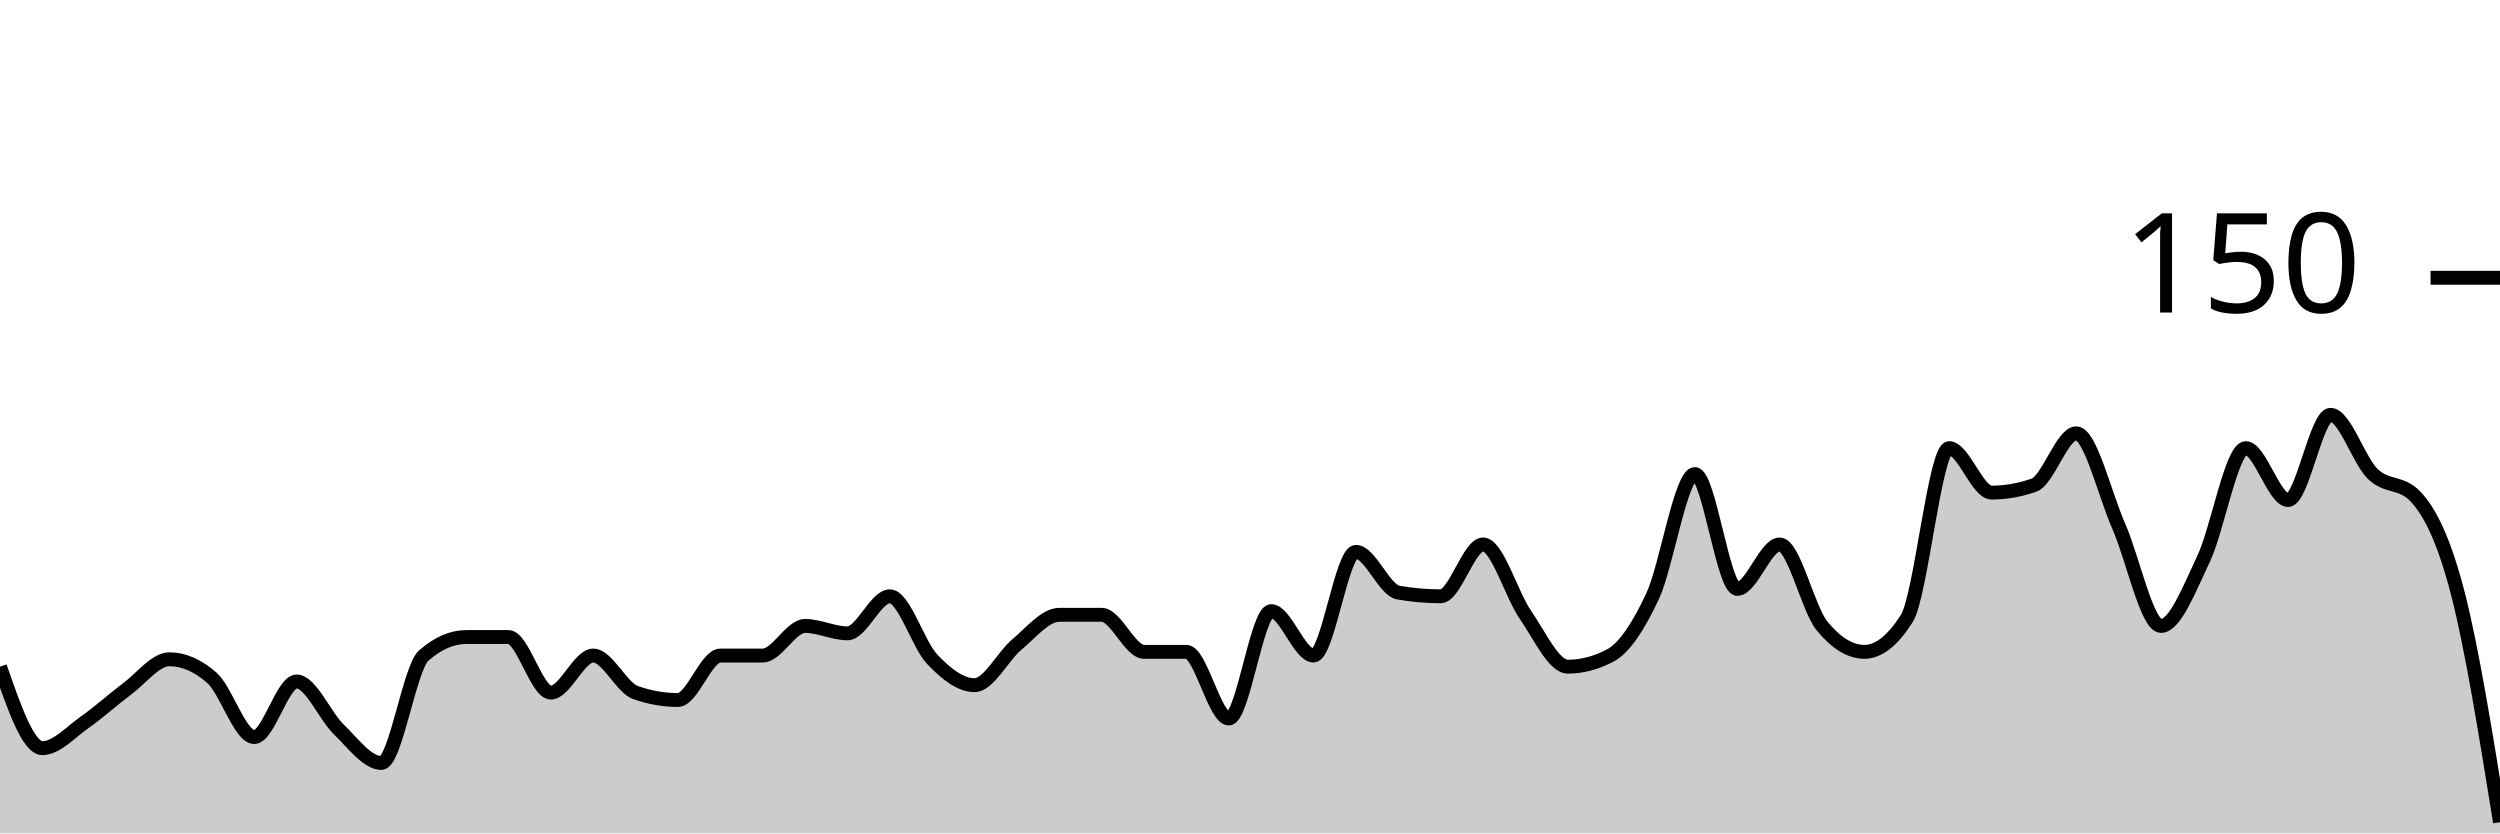
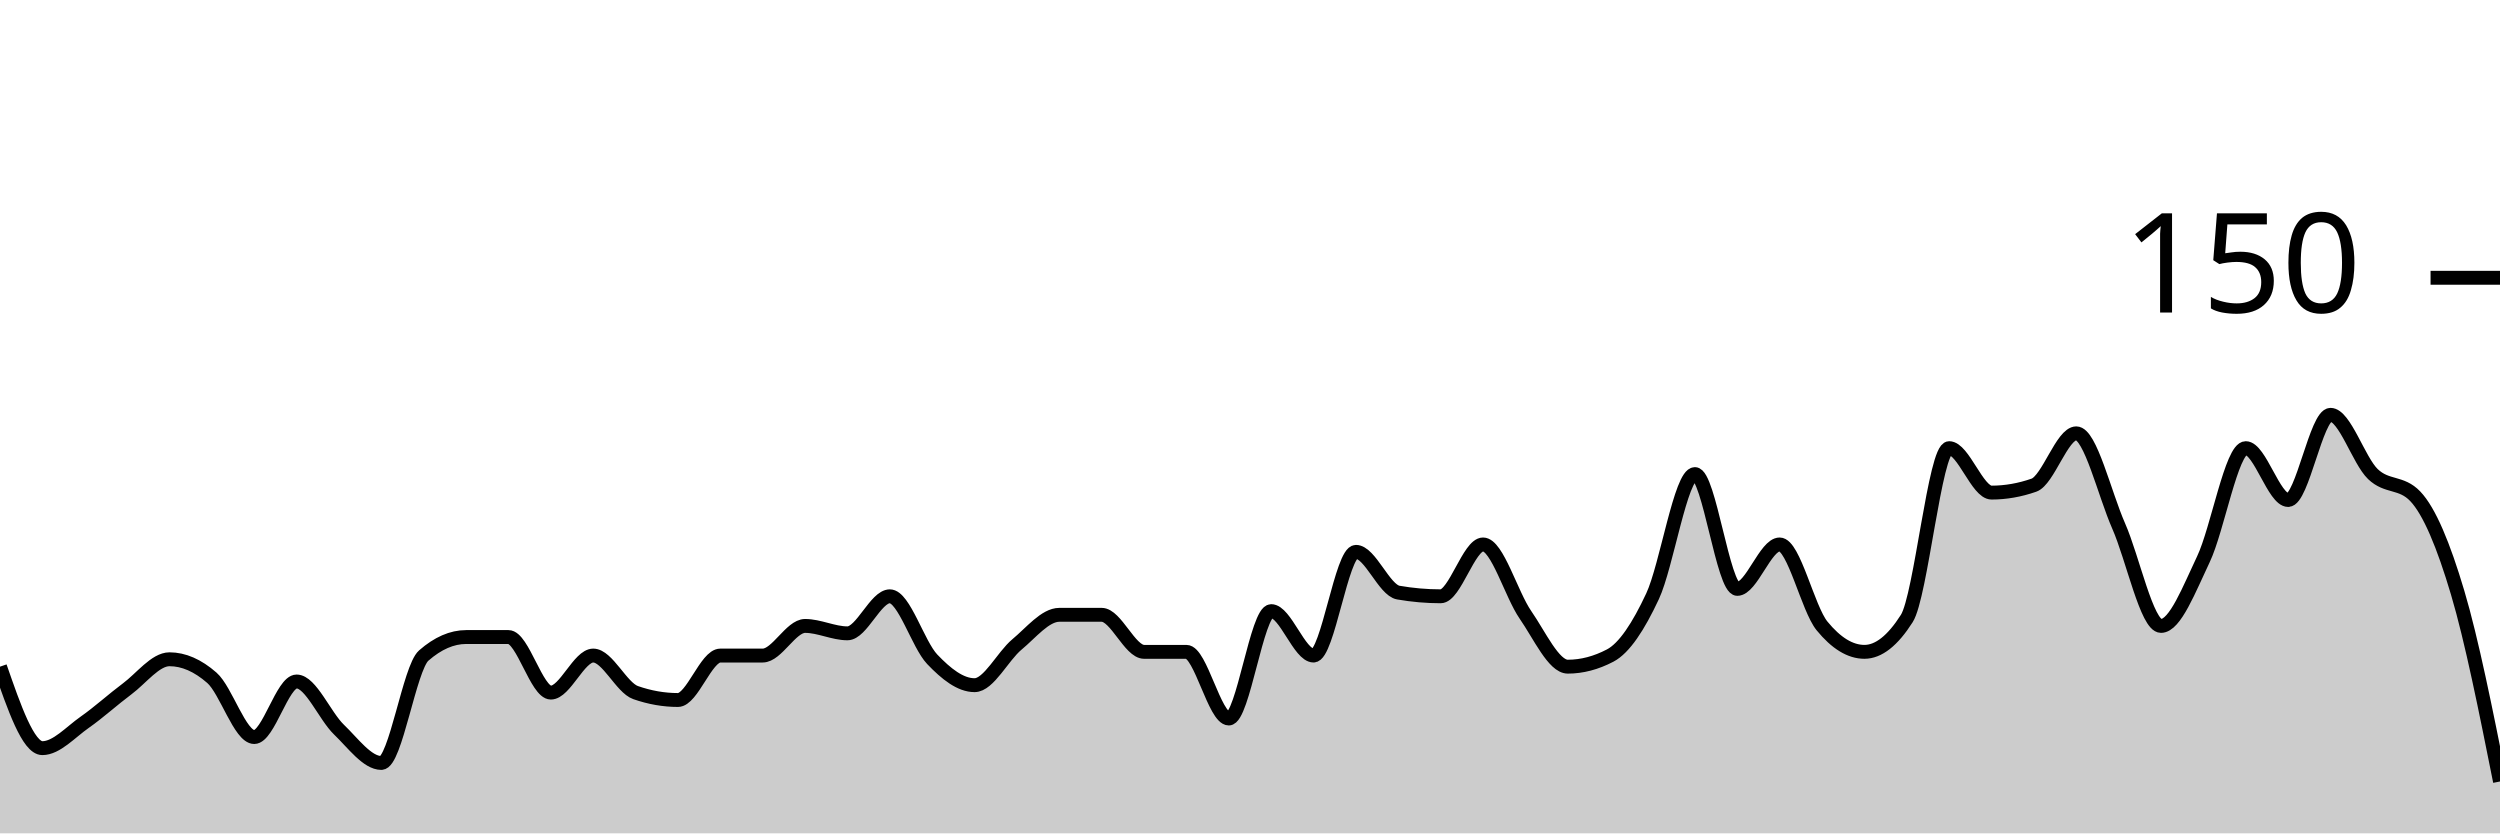
<svg xmlns="http://www.w3.org/2000/svg" viewBox="0 0 180 60">
  <g transform="translate(0,20)">
-     <path class="area" fill="rgba(0, 0, 0, 0.2)" d="M0,28C1.017,30.933,2.034,33.867,3.051,33.867C4.068,33.867,5.085,32.711,6.102,32C7.119,31.289,8.136,30.356,9.153,29.6C10.169,28.844,11.186,27.467,12.203,27.467C13.22,27.467,14.237,27.911,15.254,28.8C16.271,29.689,17.288,33.067,18.305,33.067C19.322,33.067,20.339,29.067,21.356,29.067C22.373,29.067,23.39,31.556,24.407,32.533C25.424,33.511,26.441,34.933,27.458,34.933C28.475,34.933,29.492,28.089,30.508,27.2C31.525,26.311,32.542,25.867,33.559,25.867C34.576,25.867,35.593,25.867,36.61,25.867C37.627,25.867,38.644,29.867,39.661,29.867C40.678,29.867,41.695,27.2,42.712,27.2C43.729,27.2,44.746,29.511,45.763,29.867C46.78,30.222,47.797,30.4,48.814,30.4C49.831,30.4,50.847,27.2,51.864,27.2C52.881,27.2,53.898,27.2,54.915,27.2C55.932,27.2,56.949,25.067,57.966,25.067C58.983,25.067,60,25.6,61.017,25.6C62.034,25.6,63.051,22.933,64.068,22.933C65.085,22.933,66.102,26.4,67.119,27.467C68.136,28.533,69.153,29.333,70.169,29.333C71.186,29.333,72.203,27.244,73.22,26.4C74.237,25.556,75.254,24.267,76.271,24.267C77.288,24.267,78.305,24.267,79.322,24.267C80.339,24.267,81.356,26.933,82.373,26.933C83.39,26.933,84.407,26.933,85.424,26.933C86.441,26.933,87.458,31.733,88.475,31.733C89.492,31.733,90.508,24,91.525,24C92.542,24,93.559,27.2,94.576,27.2C95.593,27.2,96.61,19.733,97.627,19.733C98.644,19.733,99.661,22.489,100.678,22.667C101.695,22.844,102.712,22.933,103.729,22.933C104.746,22.933,105.763,19.2,106.78,19.2C107.797,19.2,108.814,22.8,109.831,24.267C110.847,25.733,111.864,28,112.881,28C113.898,28,114.915,27.733,115.932,27.2C116.949,26.667,117.966,25.111,118.983,22.933C120,20.756,121.017,14.133,122.034,14.133C123.051,14.133,124.068,22.4,125.085,22.4C126.102,22.4,127.119,19.2,128.136,19.2C129.153,19.2,130.169,23.822,131.186,25.067C132.203,26.311,133.22,26.933,134.237,26.933C135.254,26.933,136.271,26.133,137.288,24.533C138.305,22.933,139.322,12.267,140.339,12.267C141.356,12.267,142.373,15.467,143.39,15.467C144.407,15.467,145.424,15.289,146.441,14.933C147.458,14.578,148.475,11.2,149.492,11.2C150.508,11.2,151.525,15.556,152.542,17.867C153.559,20.178,154.576,25.067,155.593,25.067C156.61,25.067,157.627,22.4,158.644,20.267C159.661,18.133,160.678,12.267,161.695,12.267C162.712,12.267,163.729,16,164.746,16C165.763,16,166.78,9.867,167.797,9.867C168.814,9.867,169.831,13.156,170.847,14.133C171.864,15.111,172.881,14.667,173.898,15.733C174.915,16.8,175.932,18.756,176.949,22.667C177.966,26.578,178.983,32.889,180,39.2L180,40C178.983,40,177.966,40,176.949,40C175.932,40,174.915,40,173.898,40C172.881,40,171.864,40,170.847,40C169.831,40,168.814,40,167.797,40C166.78,40,165.763,40,164.746,40C163.729,40,162.712,40,161.695,40C160.678,40,159.661,40,158.644,40C157.627,40,156.61,40,155.593,40C154.576,40,153.559,40,152.542,40C151.525,40,150.508,40,149.492,40C148.475,40,147.458,40,146.441,40C145.424,40,144.407,40,143.39,40C142.373,40,141.356,40,140.339,40C139.322,40,138.305,40,137.288,40C136.271,40,135.254,40,134.237,40C133.22,40,132.203,40,131.186,40C130.169,40,129.153,40,128.136,40C127.119,40,126.102,40,125.085,40C124.068,40,123.051,40,122.034,40C121.017,40,120,40,118.983,40C117.966,40,116.949,40,115.932,40C114.915,40,113.898,40,112.881,40C111.864,40,110.847,40,109.831,40C108.814,40,107.797,40,106.78,40C105.763,40,104.746,40,103.729,40C102.712,40,101.695,40,100.678,40C99.661,40,98.644,40,97.627,40C96.61,40,95.593,40,94.576,40C93.559,40,92.542,40,91.525,40C90.508,40,89.492,40,88.475,40C87.458,40,86.441,40,85.424,40C84.407,40,83.39,40,82.373,40C81.356,40,80.339,40,79.322,40C78.305,40,77.288,40,76.271,40C75.254,40,74.237,40,73.22,40C72.203,40,71.186,40,70.169,40C69.153,40,68.136,40,67.119,40C66.102,40,65.085,40,64.068,40C63.051,40,62.034,40,61.017,40C60,40,58.983,40,57.966,40C56.949,40,55.932,40,54.915,40C53.898,40,52.881,40,51.864,40C50.847,40,49.831,40,48.814,40C47.797,40,46.78,40,45.763,40C44.746,40,43.729,40,42.712,40C41.695,40,40.678,40,39.661,40C38.644,40,37.627,40,36.61,40C35.593,40,34.576,40,33.559,40C32.542,40,31.525,40,30.508,40C29.492,40,28.475,40,27.458,40C26.441,40,25.424,40,24.407,40C23.39,40,22.373,40,21.356,40C20.339,40,19.322,40,18.305,40C17.288,40,16.271,40,15.254,40C14.237,40,13.22,40,12.203,40C11.186,40,10.169,40,9.153,40C8.136,40,7.119,40,6.102,40C5.085,40,4.068,40,3.051,40C2.034,40,1.017,40,0,40Z" />
-     <path class="line" stroke="black" fill="none" d="M0,28C1.017,30.933,2.034,33.867,3.051,33.867C4.068,33.867,5.085,32.711,6.102,32C7.119,31.289,8.136,30.356,9.153,29.6C10.169,28.844,11.186,27.467,12.203,27.467C13.22,27.467,14.237,27.911,15.254,28.8C16.271,29.689,17.288,33.067,18.305,33.067C19.322,33.067,20.339,29.067,21.356,29.067C22.373,29.067,23.39,31.556,24.407,32.533C25.424,33.511,26.441,34.933,27.458,34.933C28.475,34.933,29.492,28.089,30.508,27.2C31.525,26.311,32.542,25.867,33.559,25.867C34.576,25.867,35.593,25.867,36.61,25.867C37.627,25.867,38.644,29.867,39.661,29.867C40.678,29.867,41.695,27.2,42.712,27.2C43.729,27.2,44.746,29.511,45.763,29.867C46.78,30.222,47.797,30.4,48.814,30.4C49.831,30.4,50.847,27.2,51.864,27.2C52.881,27.2,53.898,27.2,54.915,27.2C55.932,27.2,56.949,25.067,57.966,25.067C58.983,25.067,60,25.6,61.017,25.6C62.034,25.6,63.051,22.933,64.068,22.933C65.085,22.933,66.102,26.4,67.119,27.467C68.136,28.533,69.153,29.333,70.169,29.333C71.186,29.333,72.203,27.244,73.22,26.4C74.237,25.556,75.254,24.267,76.271,24.267C77.288,24.267,78.305,24.267,79.322,24.267C80.339,24.267,81.356,26.933,82.373,26.933C83.39,26.933,84.407,26.933,85.424,26.933C86.441,26.933,87.458,31.733,88.475,31.733C89.492,31.733,90.508,24,91.525,24C92.542,24,93.559,27.2,94.576,27.2C95.593,27.2,96.61,19.733,97.627,19.733C98.644,19.733,99.661,22.489,100.678,22.667C101.695,22.844,102.712,22.933,103.729,22.933C104.746,22.933,105.763,19.2,106.78,19.2C107.797,19.2,108.814,22.8,109.831,24.267C110.847,25.733,111.864,28,112.881,28C113.898,28,114.915,27.733,115.932,27.2C116.949,26.667,117.966,25.111,118.983,22.933C120,20.756,121.017,14.133,122.034,14.133C123.051,14.133,124.068,22.4,125.085,22.4C126.102,22.4,127.119,19.2,128.136,19.2C129.153,19.2,130.169,23.822,131.186,25.067C132.203,26.311,133.22,26.933,134.237,26.933C135.254,26.933,136.271,26.133,137.288,24.533C138.305,22.933,139.322,12.267,140.339,12.267C141.356,12.267,142.373,15.467,143.39,15.467C144.407,15.467,145.424,15.289,146.441,14.933C147.458,14.578,148.475,11.2,149.492,11.2C150.508,11.2,151.525,15.556,152.542,17.867C153.559,20.178,154.576,25.067,155.593,25.067C156.61,25.067,157.627,22.4,158.644,20.267C159.661,18.133,160.678,12.267,161.695,12.267C162.712,12.267,163.729,16,164.746,16C165.763,16,166.78,9.867,167.797,9.867C168.814,9.867,169.831,13.156,170.847,14.133C171.864,15.111,172.881,14.667,173.898,15.733C174.915,16.8,175.932,18.756,176.949,22.667C177.966,26.578,178.983,32.889,180,39.2" />
+     <path class="area" fill="rgba(0, 0, 0, 0.2)" d="M0,28C1.017,30.933,2.034,33.867,3.051,33.867C4.068,33.867,5.085,32.711,6.102,32C7.119,31.289,8.136,30.356,9.153,29.6C10.169,28.844,11.186,27.467,12.203,27.467C13.22,27.467,14.237,27.911,15.254,28.8C16.271,29.689,17.288,33.067,18.305,33.067C19.322,33.067,20.339,29.067,21.356,29.067C22.373,29.067,23.39,31.556,24.407,32.533C25.424,33.511,26.441,34.933,27.458,34.933C28.475,34.933,29.492,28.089,30.508,27.2C31.525,26.311,32.542,25.867,33.559,25.867C34.576,25.867,35.593,25.867,36.61,25.867C37.627,25.867,38.644,29.867,39.661,29.867C40.678,29.867,41.695,27.2,42.712,27.2C43.729,27.2,44.746,29.511,45.763,29.867C46.78,30.222,47.797,30.4,48.814,30.4C49.831,30.4,50.847,27.2,51.864,27.2C52.881,27.2,53.898,27.2,54.915,27.2C55.932,27.2,56.949,25.067,57.966,25.067C58.983,25.067,60,25.6,61.017,25.6C62.034,25.6,63.051,22.933,64.068,22.933C65.085,22.933,66.102,26.4,67.119,27.467C68.136,28.533,69.153,29.333,70.169,29.333C71.186,29.333,72.203,27.244,73.22,26.4C74.237,25.556,75.254,24.267,76.271,24.267C77.288,24.267,78.305,24.267,79.322,24.267C80.339,24.267,81.356,26.933,82.373,26.933C83.39,26.933,84.407,26.933,85.424,26.933C86.441,26.933,87.458,31.733,88.475,31.733C89.492,31.733,90.508,24,91.525,24C92.542,24,93.559,27.2,94.576,27.2C95.593,27.2,96.61,19.733,97.627,19.733C98.644,19.733,99.661,22.489,100.678,22.667C101.695,22.844,102.712,22.933,103.729,22.933C104.746,22.933,105.763,19.2,106.78,19.2C107.797,19.2,108.814,22.8,109.831,24.267C110.847,25.733,111.864,28,112.881,28C113.898,28,114.915,27.733,115.932,27.2C116.949,26.667,117.966,25.111,118.983,22.933C120,20.756,121.017,14.133,122.034,14.133C123.051,14.133,124.068,22.4,125.085,22.4C126.102,22.4,127.119,19.2,128.136,19.2C129.153,19.2,130.169,23.822,131.186,25.067C132.203,26.311,133.22,26.933,134.237,26.933C135.254,26.933,136.271,26.133,137.288,24.533C138.305,22.933,139.322,12.267,140.339,12.267C141.356,12.267,142.373,15.467,143.39,15.467C144.407,15.467,145.424,15.289,146.441,14.933C147.458,14.578,148.475,11.2,149.492,11.2C150.508,11.2,151.525,15.556,152.542,17.867C153.559,20.178,154.576,25.067,155.593,25.067C156.61,25.067,157.627,22.4,158.644,20.267C159.661,18.133,160.678,12.267,161.695,12.267C162.712,12.267,163.729,16,164.746,16C165.763,16,166.78,9.867,167.797,9.867C168.814,9.867,169.831,13.156,170.847,14.133C171.864,15.111,172.881,14.667,173.898,15.733C174.915,16.8,175.932,19.244,176.949,22.667C177.966,26.089,178.983,31.178,180,36.267L180,40C178.983,40,177.966,40,176.949,40C175.932,40,174.915,40,173.898,40C172.881,40,171.864,40,170.847,40C169.831,40,168.814,40,167.797,40C166.78,40,165.763,40,164.746,40C163.729,40,162.712,40,161.695,40C160.678,40,159.661,40,158.644,40C157.627,40,156.61,40,155.593,40C154.576,40,153.559,40,152.542,40C151.525,40,150.508,40,149.492,40C148.475,40,147.458,40,146.441,40C145.424,40,144.407,40,143.39,40C142.373,40,141.356,40,140.339,40C139.322,40,138.305,40,137.288,40C136.271,40,135.254,40,134.237,40C133.22,40,132.203,40,131.186,40C130.169,40,129.153,40,128.136,40C127.119,40,126.102,40,125.085,40C124.068,40,123.051,40,122.034,40C121.017,40,120,40,118.983,40C117.966,40,116.949,40,115.932,40C114.915,40,113.898,40,112.881,40C111.864,40,110.847,40,109.831,40C108.814,40,107.797,40,106.78,40C105.763,40,104.746,40,103.729,40C102.712,40,101.695,40,100.678,40C99.661,40,98.644,40,97.627,40C96.61,40,95.593,40,94.576,40C93.559,40,92.542,40,91.525,40C90.508,40,89.492,40,88.475,40C87.458,40,86.441,40,85.424,40C84.407,40,83.39,40,82.373,40C81.356,40,80.339,40,79.322,40C78.305,40,77.288,40,76.271,40C75.254,40,74.237,40,73.22,40C72.203,40,71.186,40,70.169,40C69.153,40,68.136,40,67.119,40C66.102,40,65.085,40,64.068,40C63.051,40,62.034,40,61.017,40C60,40,58.983,40,57.966,40C56.949,40,55.932,40,54.915,40C53.898,40,52.881,40,51.864,40C50.847,40,49.831,40,48.814,40C47.797,40,46.78,40,45.763,40C44.746,40,43.729,40,42.712,40C41.695,40,40.678,40,39.661,40C38.644,40,37.627,40,36.61,40C35.593,40,34.576,40,33.559,40C32.542,40,31.525,40,30.508,40C29.492,40,28.475,40,27.458,40C26.441,40,25.424,40,24.407,40C23.39,40,22.373,40,21.356,40C20.339,40,19.322,40,18.305,40C17.288,40,16.271,40,15.254,40C14.237,40,13.22,40,12.203,40C11.186,40,10.169,40,9.153,40C8.136,40,7.119,40,6.102,40C5.085,40,4.068,40,3.051,40C2.034,40,1.017,40,0,40Z" />
+     <path class="line" stroke="black" fill="none" d="M0,28C1.017,30.933,2.034,33.867,3.051,33.867C4.068,33.867,5.085,32.711,6.102,32C7.119,31.289,8.136,30.356,9.153,29.6C10.169,28.844,11.186,27.467,12.203,27.467C13.22,27.467,14.237,27.911,15.254,28.8C16.271,29.689,17.288,33.067,18.305,33.067C19.322,33.067,20.339,29.067,21.356,29.067C22.373,29.067,23.39,31.556,24.407,32.533C25.424,33.511,26.441,34.933,27.458,34.933C28.475,34.933,29.492,28.089,30.508,27.2C31.525,26.311,32.542,25.867,33.559,25.867C34.576,25.867,35.593,25.867,36.61,25.867C37.627,25.867,38.644,29.867,39.661,29.867C40.678,29.867,41.695,27.2,42.712,27.2C43.729,27.2,44.746,29.511,45.763,29.867C46.78,30.222,47.797,30.4,48.814,30.4C49.831,30.4,50.847,27.2,51.864,27.2C52.881,27.2,53.898,27.2,54.915,27.2C55.932,27.2,56.949,25.067,57.966,25.067C58.983,25.067,60,25.6,61.017,25.6C62.034,25.6,63.051,22.933,64.068,22.933C65.085,22.933,66.102,26.4,67.119,27.467C68.136,28.533,69.153,29.333,70.169,29.333C71.186,29.333,72.203,27.244,73.22,26.4C74.237,25.556,75.254,24.267,76.271,24.267C77.288,24.267,78.305,24.267,79.322,24.267C80.339,24.267,81.356,26.933,82.373,26.933C83.39,26.933,84.407,26.933,85.424,26.933C86.441,26.933,87.458,31.733,88.475,31.733C89.492,31.733,90.508,24,91.525,24C92.542,24,93.559,27.2,94.576,27.2C95.593,27.2,96.61,19.733,97.627,19.733C98.644,19.733,99.661,22.489,100.678,22.667C101.695,22.844,102.712,22.933,103.729,22.933C104.746,22.933,105.763,19.2,106.78,19.2C107.797,19.2,108.814,22.8,109.831,24.267C110.847,25.733,111.864,28,112.881,28C113.898,28,114.915,27.733,115.932,27.2C116.949,26.667,117.966,25.111,118.983,22.933C120,20.756,121.017,14.133,122.034,14.133C123.051,14.133,124.068,22.4,125.085,22.4C126.102,22.4,127.119,19.2,128.136,19.2C129.153,19.2,130.169,23.822,131.186,25.067C132.203,26.311,133.22,26.933,134.237,26.933C135.254,26.933,136.271,26.133,137.288,24.533C138.305,22.933,139.322,12.267,140.339,12.267C141.356,12.267,142.373,15.467,143.39,15.467C144.407,15.467,145.424,15.289,146.441,14.933C147.458,14.578,148.475,11.2,149.492,11.2C150.508,11.2,151.525,15.556,152.542,17.867C153.559,20.178,154.576,25.067,155.593,25.067C156.61,25.067,157.627,22.4,158.644,20.267C159.661,18.133,160.678,12.267,161.695,12.267C162.712,12.267,163.729,16,164.746,16C165.763,16,166.78,9.867,167.797,9.867C168.814,9.867,169.831,13.156,170.847,14.133C171.864,15.111,172.881,14.667,173.898,15.733C174.915,16.8,175.932,19.244,176.949,22.667C177.966,26.089,178.983,31.178,180,36.267" />
    <path class="axis-ceiling" stroke-width="1" stroke="black" fill="none" d="M175,0L180,0" />
    <text class="axis-ceiling-label" font-family="sans-serif" text-anchor="end" font-size="10px" x="170" y="2.5">150</text>
  </g>
</svg>
